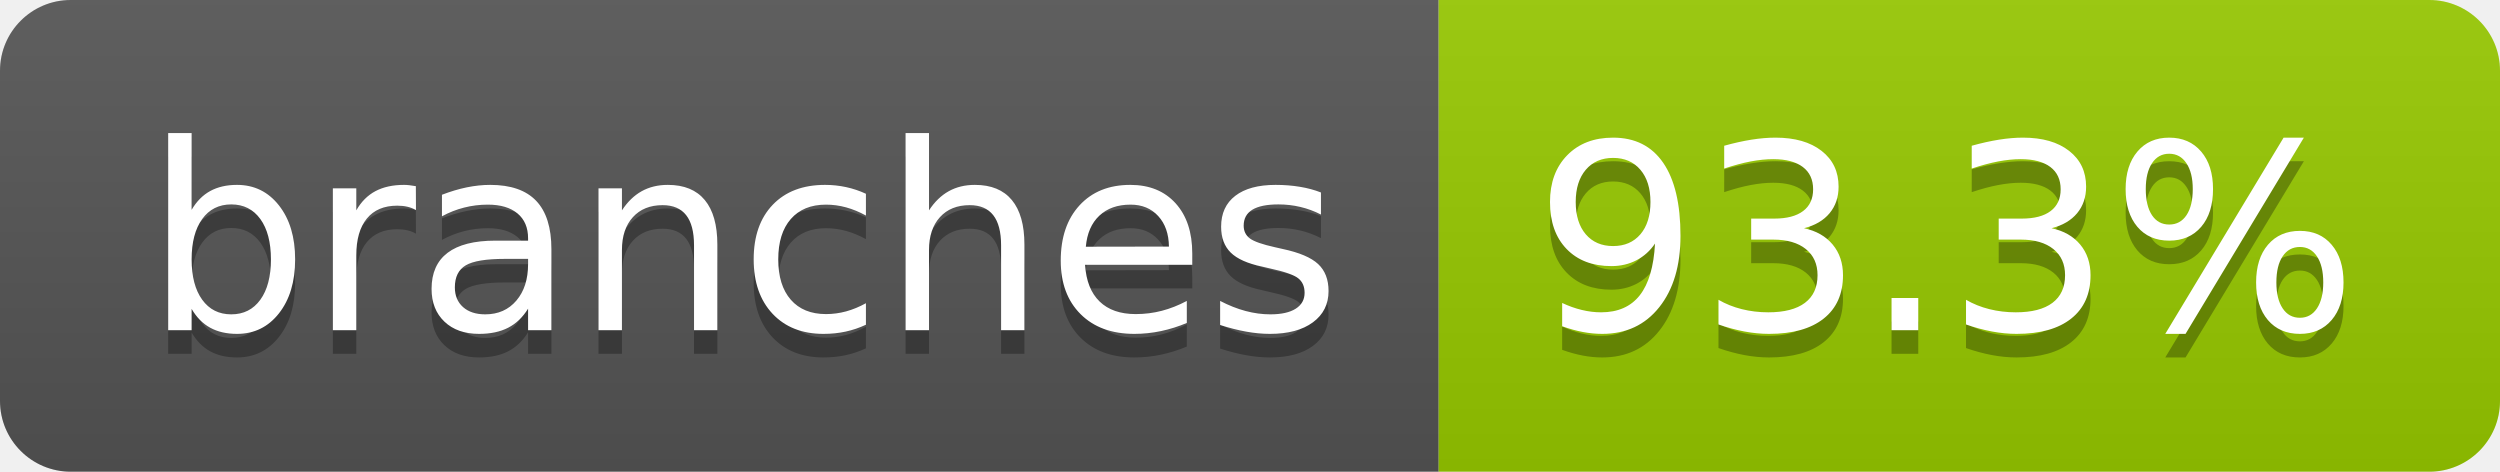
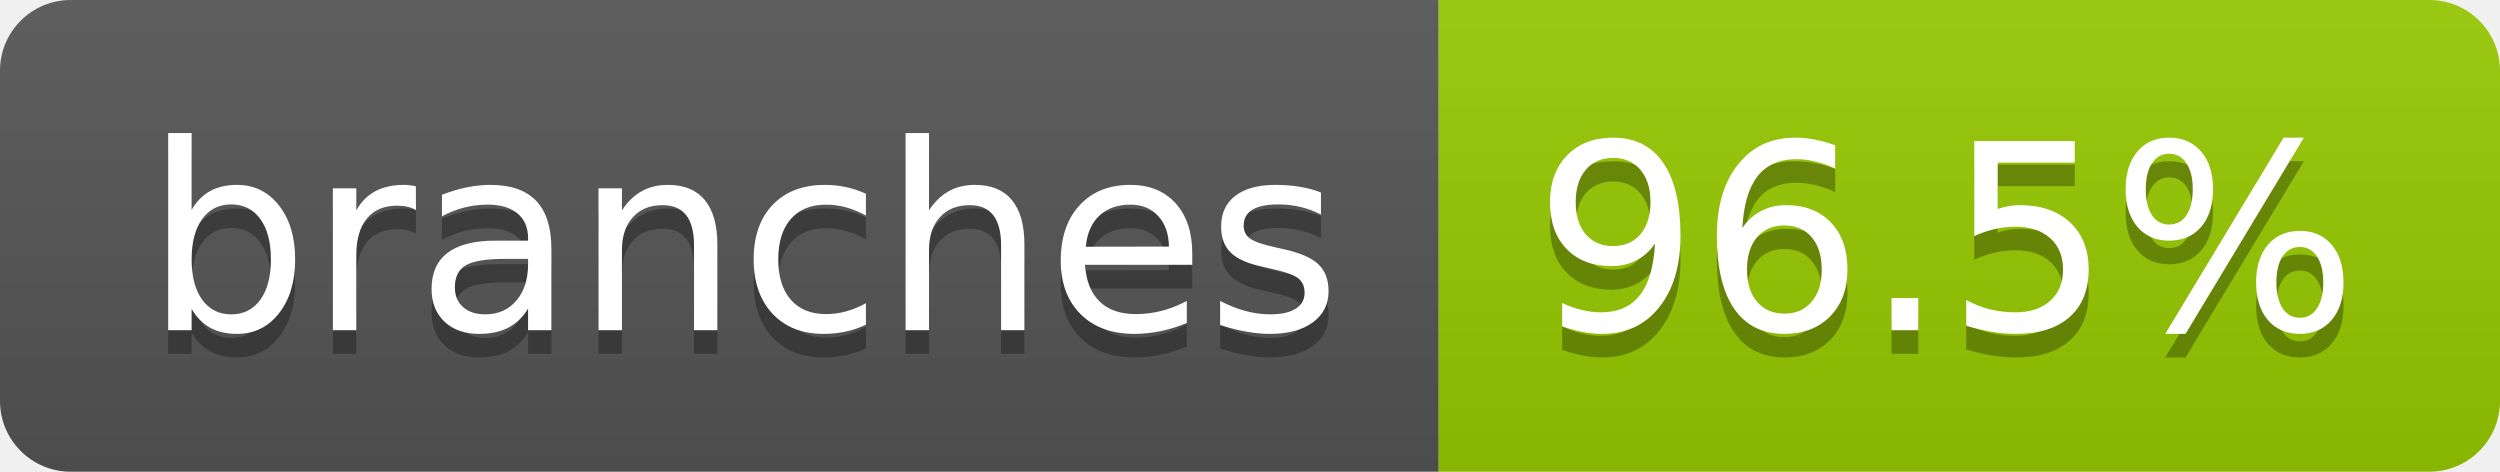
- <svg xmlns="http://www.w3.org/2000/svg" width="106" height="20" role="img" aria-label="branches: 93.3%">
+ <svg xmlns="http://www.w3.org/2000/svg" width="106" height="20" role="img" aria-label="branches: 96.5%">
  <linearGradient id="s" x2="0" y2="100%">
    <stop offset="0" stop-color="#bbb" stop-opacity=".1" />
    <stop offset="1" stop-opacity=".1" />
  </linearGradient>
  <clipPath id="r">
    <rect width="106" height="20" rx="3" fill="#fff" />
  </clipPath>
  <g clip-path="url(#r)">
    <rect width="61" height="20" fill="#555" />
    <rect x="61" width="45" height="20" fill="#97ca00" />
    <rect width="106" height="20" fill="url(#s)" />
  </g>
  <g fill="#fff" text-anchor="middle" font-family="Verdana,Geneva,DejaVu Sans,sans-serif" text-rendering="geometricPrecision" font-size="110">
    <text aria-hidden="true" x="315" y="150" fill="#010101" fill-opacity=".3" transform="scale(.1)" textLength="507">branches</text>
    <text x="315" y="140" transform="scale(.1)" fill="#fff" textLength="507">branches</text>
-     <text aria-hidden="true" x="825" y="150" fill="#010101" fill-opacity=".3" transform="scale(.1)" textLength="350">93.3%</text>
-     <text x="825" y="140" transform="scale(.1)" fill="#fff" textLength="350">93.3%</text>
+     <text aria-hidden="true" x="825" y="150" fill="#010101" fill-opacity=".3" transform="scale(.1)" textLength="350">96.5%</text>
+     <text x="825" y="140" transform="scale(.1)" fill="#fff" textLength="350">96.5%</text>
  </g>
</svg>
